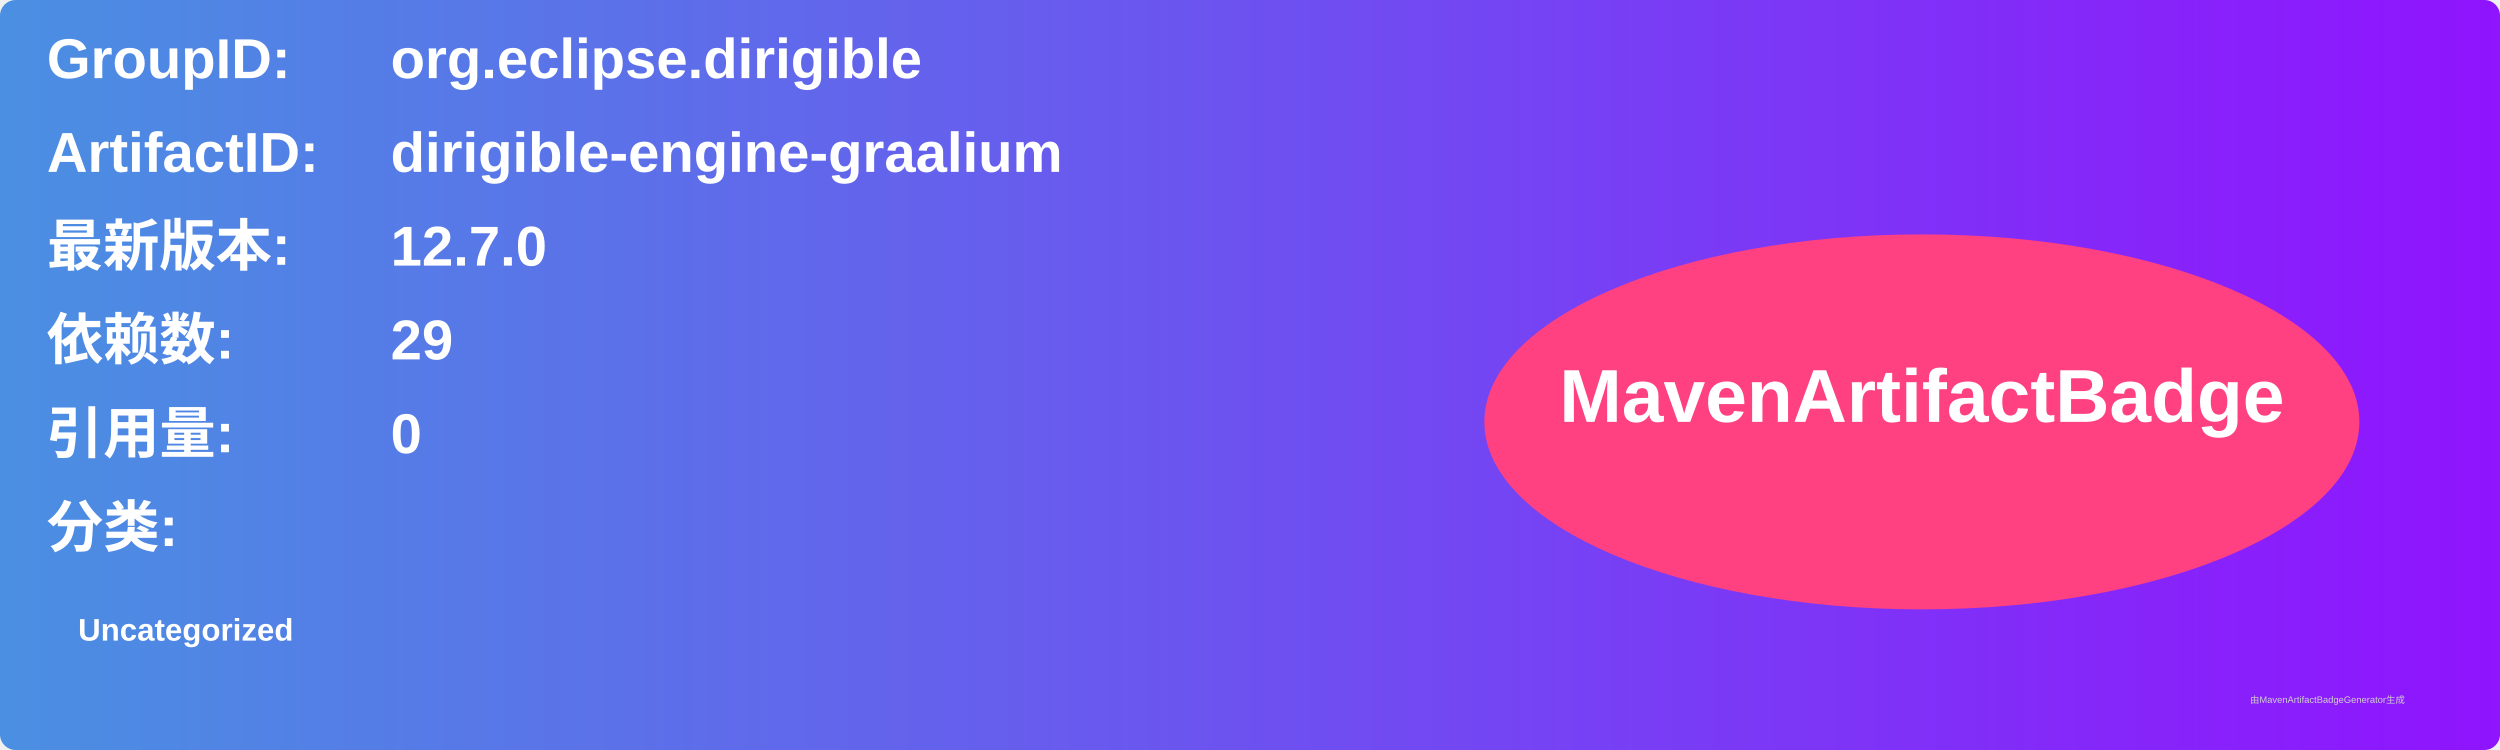
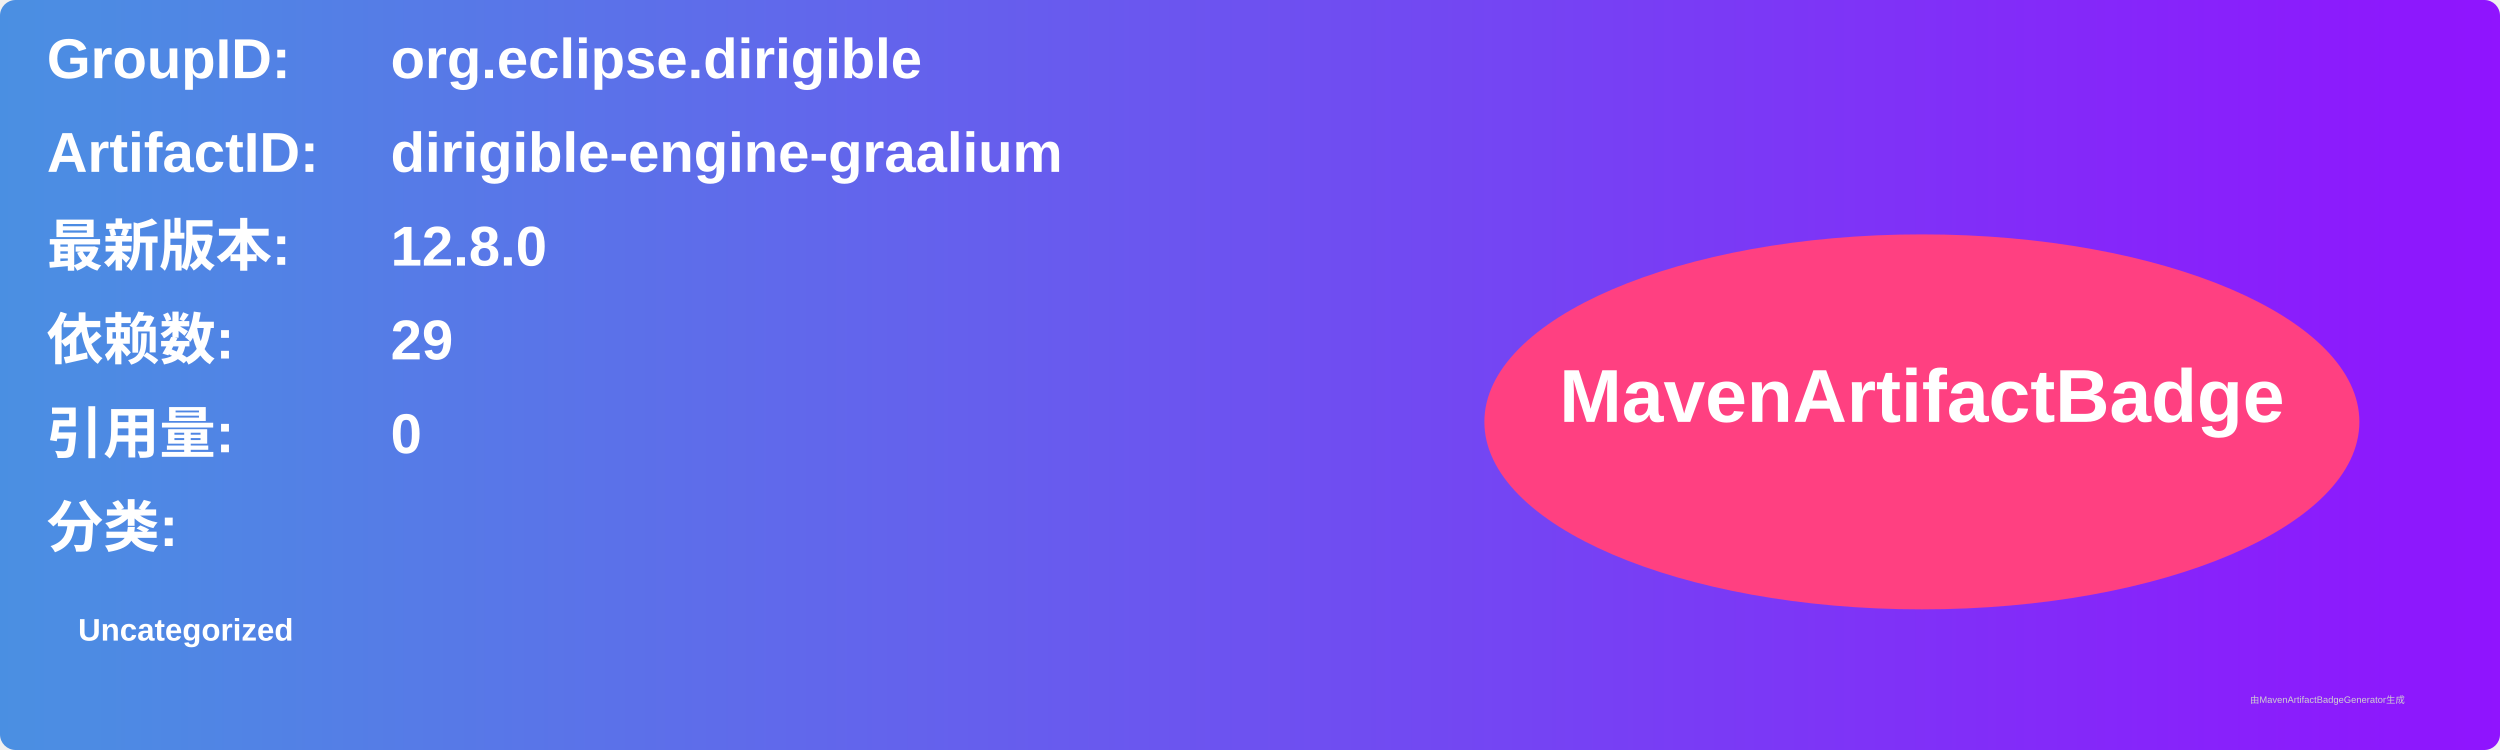
<svg xmlns="http://www.w3.org/2000/svg" width="800" height="240" viewBox="0 0 800 240">
  <linearGradient id="grad" x1="0%" y1="0%" x2="100%" y2="0%">
    <stop offset="0%" stop-color="#4a90e2" />
    <stop offset="100%" stop-color="#9013fe" />
  </linearGradient>
  <rect width="100%" height="100%" rx="5" ry="5" fill="url(#grad)" />
  <g transform="translate(15, 15)">
    <text x="0" y="10" font-family="Arial" font-size="18" fill="white" font-weight="bold" width="260">GroupID:</text>
    <text x="110" y="10" font-family="Arial" font-size="18" fill="white" font-weight="bold" width="460">org.eclipse.dirigible</text>
    <text x="0" y="40" font-family="Arial" font-size="18" fill="white" font-weight="bold" width="260">ArtifactID:</text>
    <text x="110" y="40" font-family="Arial" font-size="18" fill="white" font-weight="bold" width="460">dirigible-engine-graalium</text>
    <text x="0" y="70" font-family="Arial" font-size="18" fill="white" font-weight="bold">最新版本:</text>
    <text x="110" y="70" font-family="Arial" font-size="18" fill="white" font-weight="bold">
-       <tspan font-weight="bold">12.7.0</tspan>
+       <tspan font-weight="bold">12.8.0</tspan>
    </text>
    <text x="0" y="100" font-family="Arial" font-size="18" fill="white" font-weight="bold">依赖数: </text>
    <text x="110" y="100" font-family="Arial" font-size="18" fill="white">
      <tspan font-weight="bold">29</tspan>
    </text>
    <text x="0" y="130" font-family="Arial" font-size="18" fill="white" font-weight="bold">引用量: </text>
    <text x="110" y="130" font-family="Arial" font-size="18" fill="white">
      <tspan font-weight="bold">0</tspan>
    </text>
    <text x="0" y="160" font-family="Arial" font-size="18" fill="white" font-weight="bold">分类:</text>
    <text x="10" y="190" font-family="Arial" font-size="10" fill="white">
      <tspan font-weight="bold">Uncategorized</tspan>
    </text>
    <ellipse cx="600" cy="120" rx="140" ry="60" fill="#ff4081" />
    <text x="600" y="120" text-anchor="middle" font-family="Arial" font-size="24" fill="white" font-weight="bold">MavenArtifactBadge</text>
  </g>
  <text x="720" y="225" font-family="Arial" font-size="3" fill="#d0d0d0">由MavenArtifactBadgeGenerator生成</text>
</svg>
